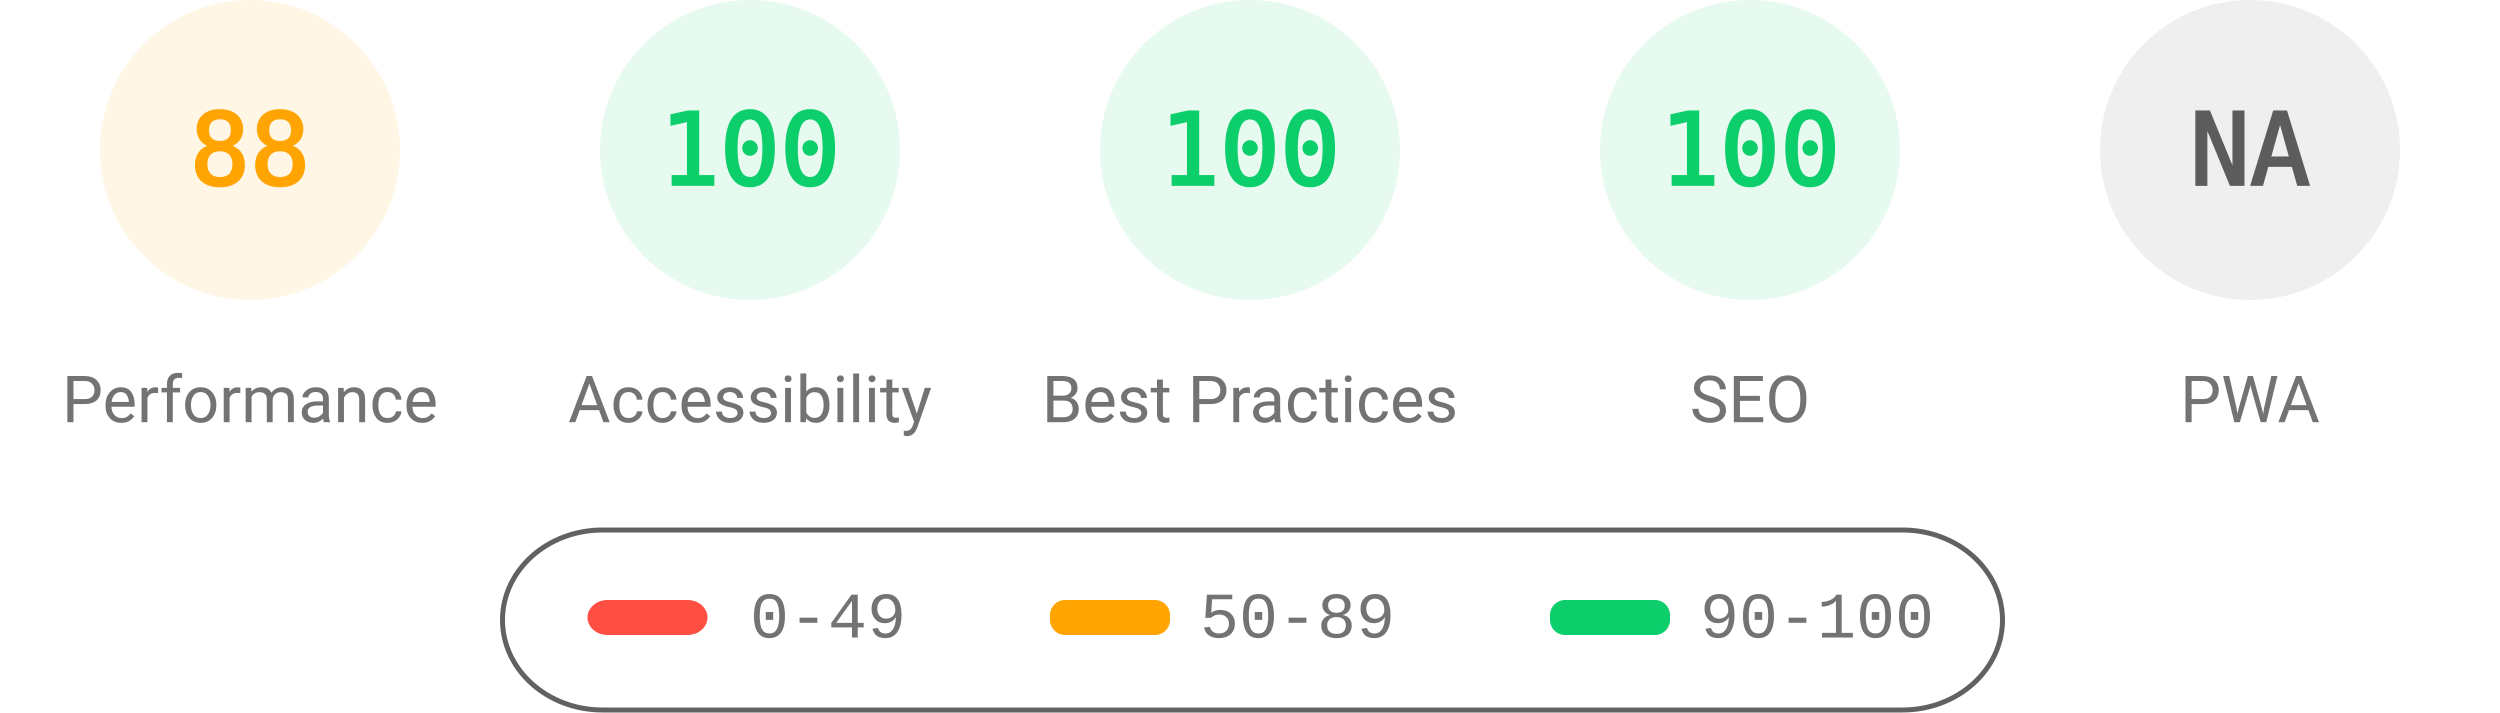
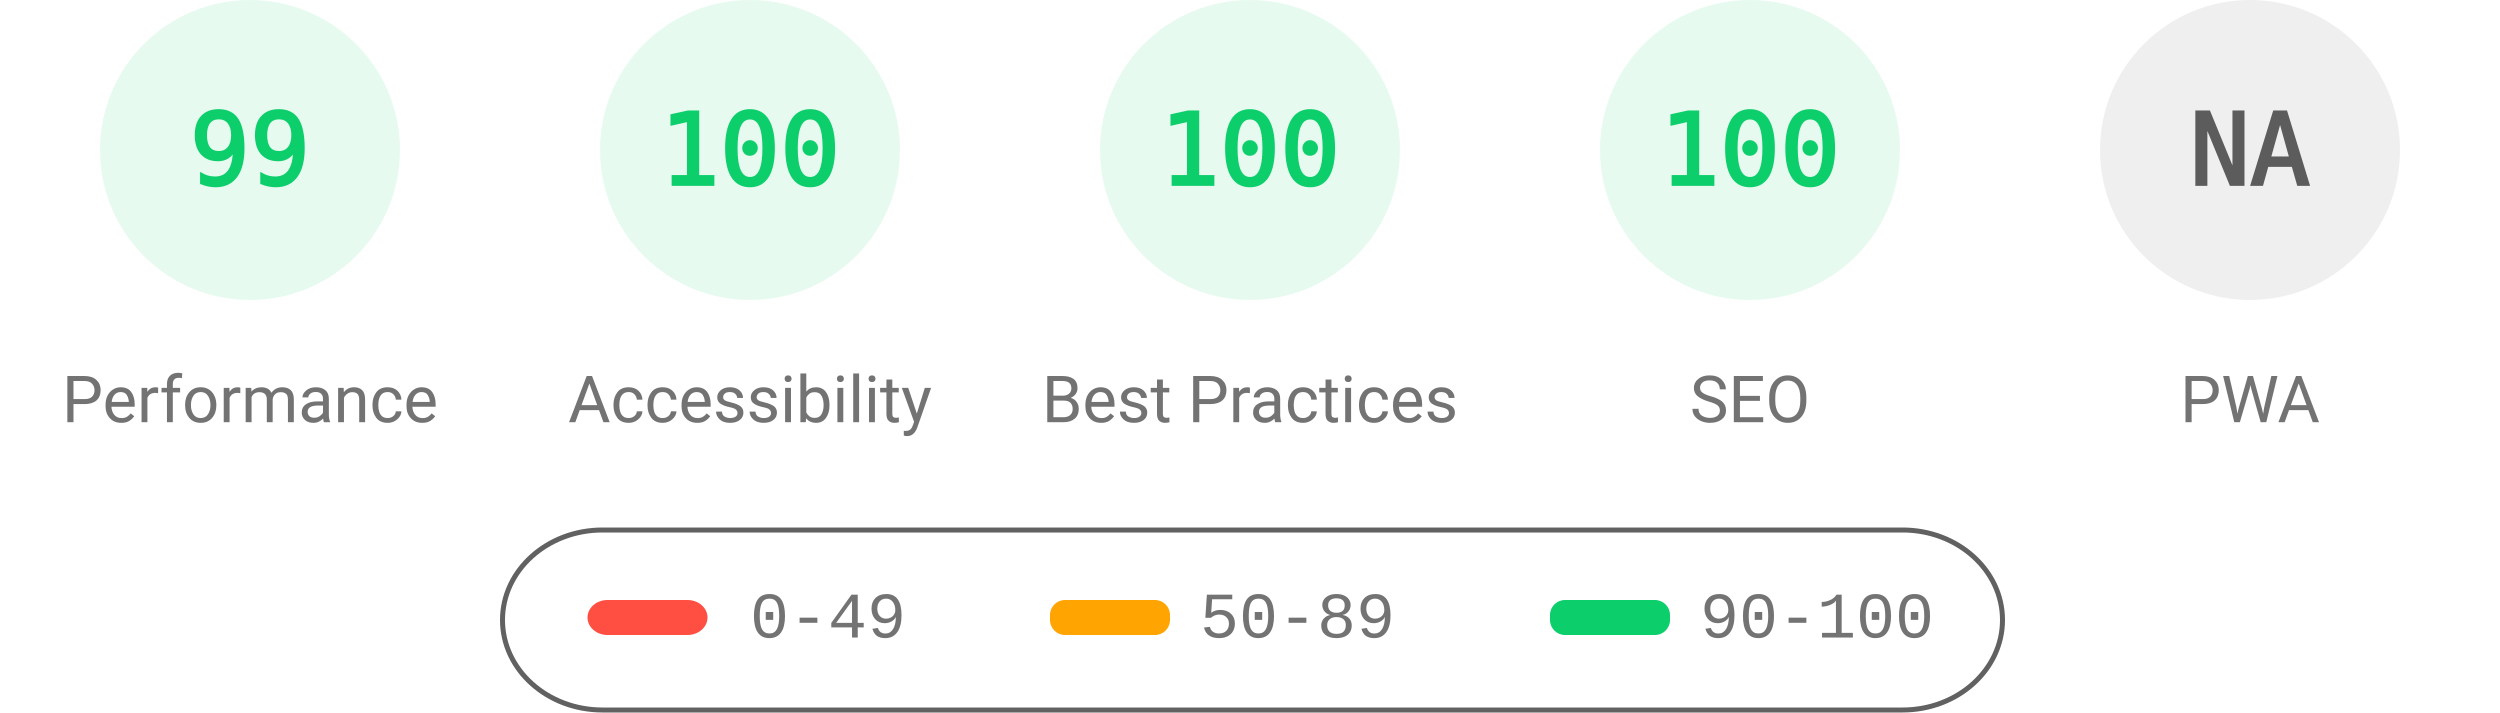
<svg xmlns="http://www.w3.org/2000/svg" fill="none" width="1000" height="285">
  <style>.gauge-base{opacity:.1}.gauge-arc{fill:none;animation-delay:250ms;stroke-linecap:round;transform:rotate(-90deg);transform-origin:100px 60px;animation:load-gauge 1s ease forwards}.guage-text{font-size:40px;font-family:monospace;text-align:center}.guage-red{color:#ff4e42;fill:#ff4e42;stroke:#ff4e42}.guage-orange{color:#ffa400;fill:#ffa400;stroke:#ffa400}.guage-green{color:#0cce6b;fill:#0cce6b;stroke:#0cce6b}.guage-undefined{color:#5c5c5c;fill:#5c5c5c;stroke:#5c5c5c}.guage-title{color:#737373;fill:#737373;stroke:none;font-size:26px;line-height:26px;font-family:Roboto,Halvetica,Arial,sans-serif}@keyframes load-gauge{from{stroke-dasharray:0 352.858}}</style>
-   <svg class="guage-div guage-perf guage-orange" viewBox="0 0 200 200" width="200" height="200">
+   <svg class="guage-div guage-perf guage-green" viewBox="0 0 200 200" width="200" height="200">
    <circle class="gauge-base" r="56" cx="100" cy="60" stroke-width="8" />
-     <circle class="gauge-arc guage-arc-1" r="56" cx="100" cy="60" stroke-width="8" style="stroke-dasharray:309.635,351.858" />
-     <text class="guage-text" x="100" y="60" alignment-baseline="central" dominant-baseline="central" text-anchor="middle">88</text>
+     <circle class="gauge-arc guage-arc-1" r="56" cx="100" cy="60" stroke-width="8" style="stroke-dasharray:348.339,351.858" />
+     <text class="guage-text" x="100" y="60" alignment-baseline="central" dominant-baseline="central" text-anchor="middle">99</text>
    <text class="guage-title" x="100" y="160" alignment-baseline="central" dominant-baseline="central" text-anchor="middle">Performance</text>
  </svg>
  <svg class="guage-div guage-acc guage-green" viewBox="0 0 200 200" width="200" height="200" x="200">
    <circle class="gauge-base" r="56" cx="100" cy="60" stroke-width="8" />
    <circle class="gauge-arc guage-arc-2" r="56" cx="100" cy="60" stroke-width="8" style="stroke-dasharray:351.858,351.858" />
    <text class="guage-text" x="100" y="60" alignment-baseline="central" dominant-baseline="central" text-anchor="middle">100</text>
    <text class="guage-title" x="100" y="160" alignment-baseline="central" dominant-baseline="central" text-anchor="middle">Accessibility</text>
  </svg>
  <svg class="guage-div guage-best guage-green" viewBox="0 0 200 200" width="200" height="200" x="400">
    <circle class="gauge-base" r="56" cx="100" cy="60" stroke-width="8" />
    <circle class="gauge-arc guage-arc-3" r="56" cx="100" cy="60" stroke-width="8" style="stroke-dasharray:351.858,351.858" />
    <text class="guage-text" x="100" y="60" alignment-baseline="central" dominant-baseline="central" text-anchor="middle">100</text>
    <text class="guage-title" x="100" y="160" alignment-baseline="central" dominant-baseline="central" text-anchor="middle">Best Practices</text>
  </svg>
  <svg class="guage-div guage-seo guage-green" viewBox="0 0 200 200" width="200" height="200" x="600">
    <circle class="gauge-base" r="56" cx="100" cy="60" stroke-width="8" />
    <circle class="gauge-arc guage-arc-4" r="56" cx="100" cy="60" stroke-width="8" style="stroke-dasharray:351.858,351.858" />
    <text class="guage-text" x="100" y="60" alignment-baseline="central" dominant-baseline="central" text-anchor="middle">100</text>
    <text class="guage-title" x="100" y="160" alignment-baseline="central" dominant-baseline="central" text-anchor="middle">SEO</text>
  </svg>
  <svg class="guage-div guage-pwa guage-undefined" viewBox="0 0 200 200" width="200" height="200" x="800">
    <circle class="gauge-base" r="56" cx="100" cy="60" stroke-width="8" />
    <circle class="gauge-arc guage-arc-4" r="56" cx="100" cy="60" stroke-width="8" style="stroke-dasharray:351.858,351.858" />
    <text class="guage-text" x="100" y="60" alignment-baseline="central" dominant-baseline="central" text-anchor="middle">NA</text>
    <text class="guage-title" x="100" y="160" alignment-baseline="central" dominant-baseline="central" text-anchor="middle">PWA</text>
  </svg>
  <svg width="604" height="76" x="200" y="210">
    <path fill="none" id="canvas_background" d="M-1-1h604v80H-1z" />
    <rect fill-opacity="0" stroke="#616161" stroke-width="2" rx="40" id="svg_2" height="72" width="600" y="2" x="1" fill="#000" />
    <rect stroke="#000" rx="8" id="svg_3" height="14" width="48" y="30" x="35" stroke-opacity="null" stroke-width="0" fill="#ff4e42" />
    <rect stroke="#000" rx="6" id="svg_4" height="14" width="48" y="30" x="220" stroke-opacity="null" stroke-width="0" fill="#ffa400" />
    <rect stroke="#000" rx="6" id="svg_5" height="14" width="48" y="30" x="420" stroke-opacity="null" stroke-width="0" fill="#0cce6b" />
    <text xml:space="preserve" text-anchor="start" font-family="'Courier New', Courier, monospace" font-size="26" id="svg_6" y="45" x="100" stroke-opacity="null" stroke-width="0" stroke="#000" fill="#737373">0-49</text>
    <text xml:space="preserve" text-anchor="start" font-family="'Courier New', Courier, monospace" font-size="26" id="svg_7" y="45" x="280" stroke-opacity="null" stroke-width="0" stroke="#000" fill="#737373">50-89</text>
    <text xml:space="preserve" text-anchor="start" font-family="'Courier New', Courier, monospace" font-size="26" id="svg_8" y="45" x="480" stroke-opacity="null" stroke-width="0" stroke="#000" fill="#737373">90-100</text>
  </svg>
</svg>
